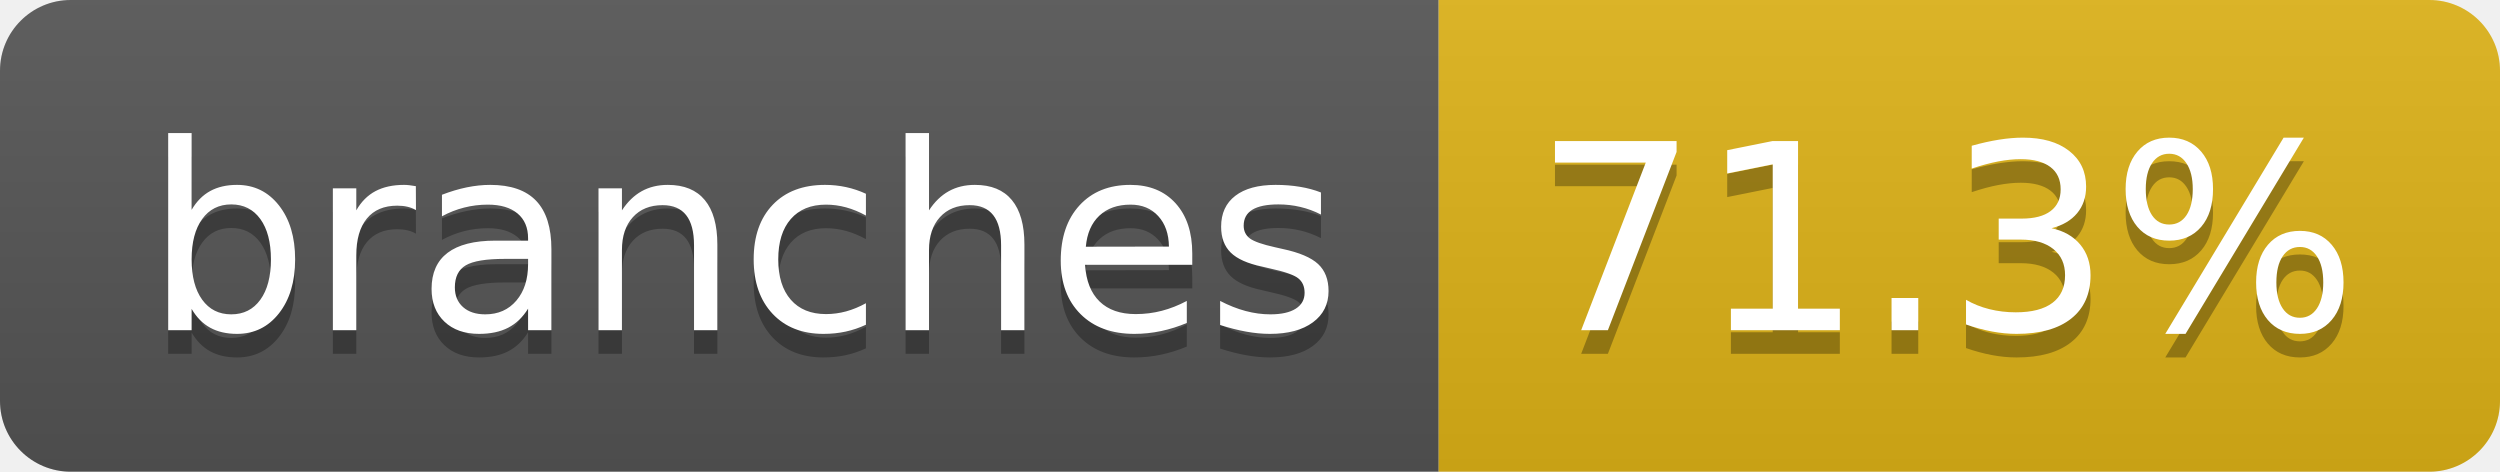
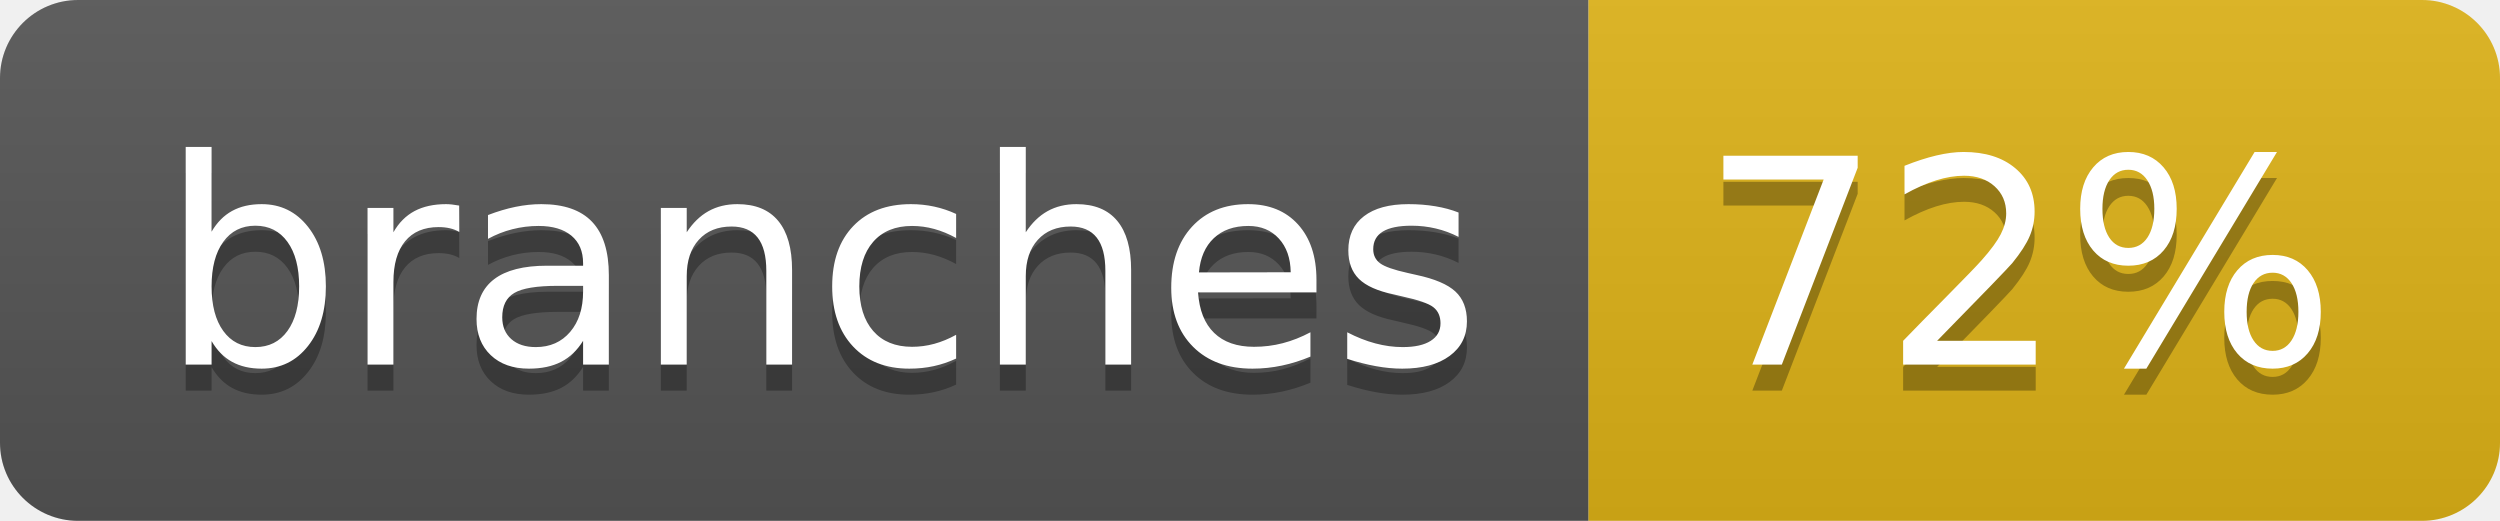
- <svg xmlns="http://www.w3.org/2000/svg" width="106" height="20" role="img" aria-label="branches: 71.3%">
+ <svg xmlns="http://www.w3.org/2000/svg" width="96" height="20" role="img" aria-label="branches: 72%">
  <linearGradient id="s" x2="0" y2="100%">
    <stop offset="0" stop-color="#bbb" stop-opacity=".1" />
    <stop offset="1" stop-opacity=".1" />
  </linearGradient>
  <clipPath id="r">
-     <rect width="106" height="20" rx="3" fill="#fff" />
+     <rect width="96" height="20" rx="3" fill="#fff" />
  </clipPath>
  <g clip-path="url(#r)">
    <rect width="61" height="20" fill="#555" />
-     <rect x="61" width="45" height="20" fill="#dfb317" />
-     <rect width="106" height="20" fill="url(#s)" />
+     <rect x="61" width="35" height="20" fill="#dfb317" />
+     <rect width="96" height="20" fill="url(#s)" />
  </g>
  <g fill="#fff" text-anchor="middle" font-family="Verdana,Geneva,DejaVu Sans,sans-serif" text-rendering="geometricPrecision" font-size="110">
    <text aria-hidden="true" x="315" y="150" fill="#010101" fill-opacity=".3" transform="scale(.1)" textLength="507">branches</text>
    <text x="315" y="140" transform="scale(.1)" fill="#fff" textLength="507">branches</text>
-     <text aria-hidden="true" x="825" y="150" fill="#010101" fill-opacity=".3" transform="scale(.1)" textLength="350">71.3%</text>
-     <text x="825" y="140" transform="scale(.1)" fill="#fff" textLength="350">71.3%</text>
+     <text aria-hidden="true" x="775" y="150" fill="#010101" fill-opacity=".3" transform="scale(.1)" textLength="245">72%</text>
+     <text x="775" y="140" transform="scale(.1)" fill="#fff" textLength="245">72%</text>
  </g>
</svg>
